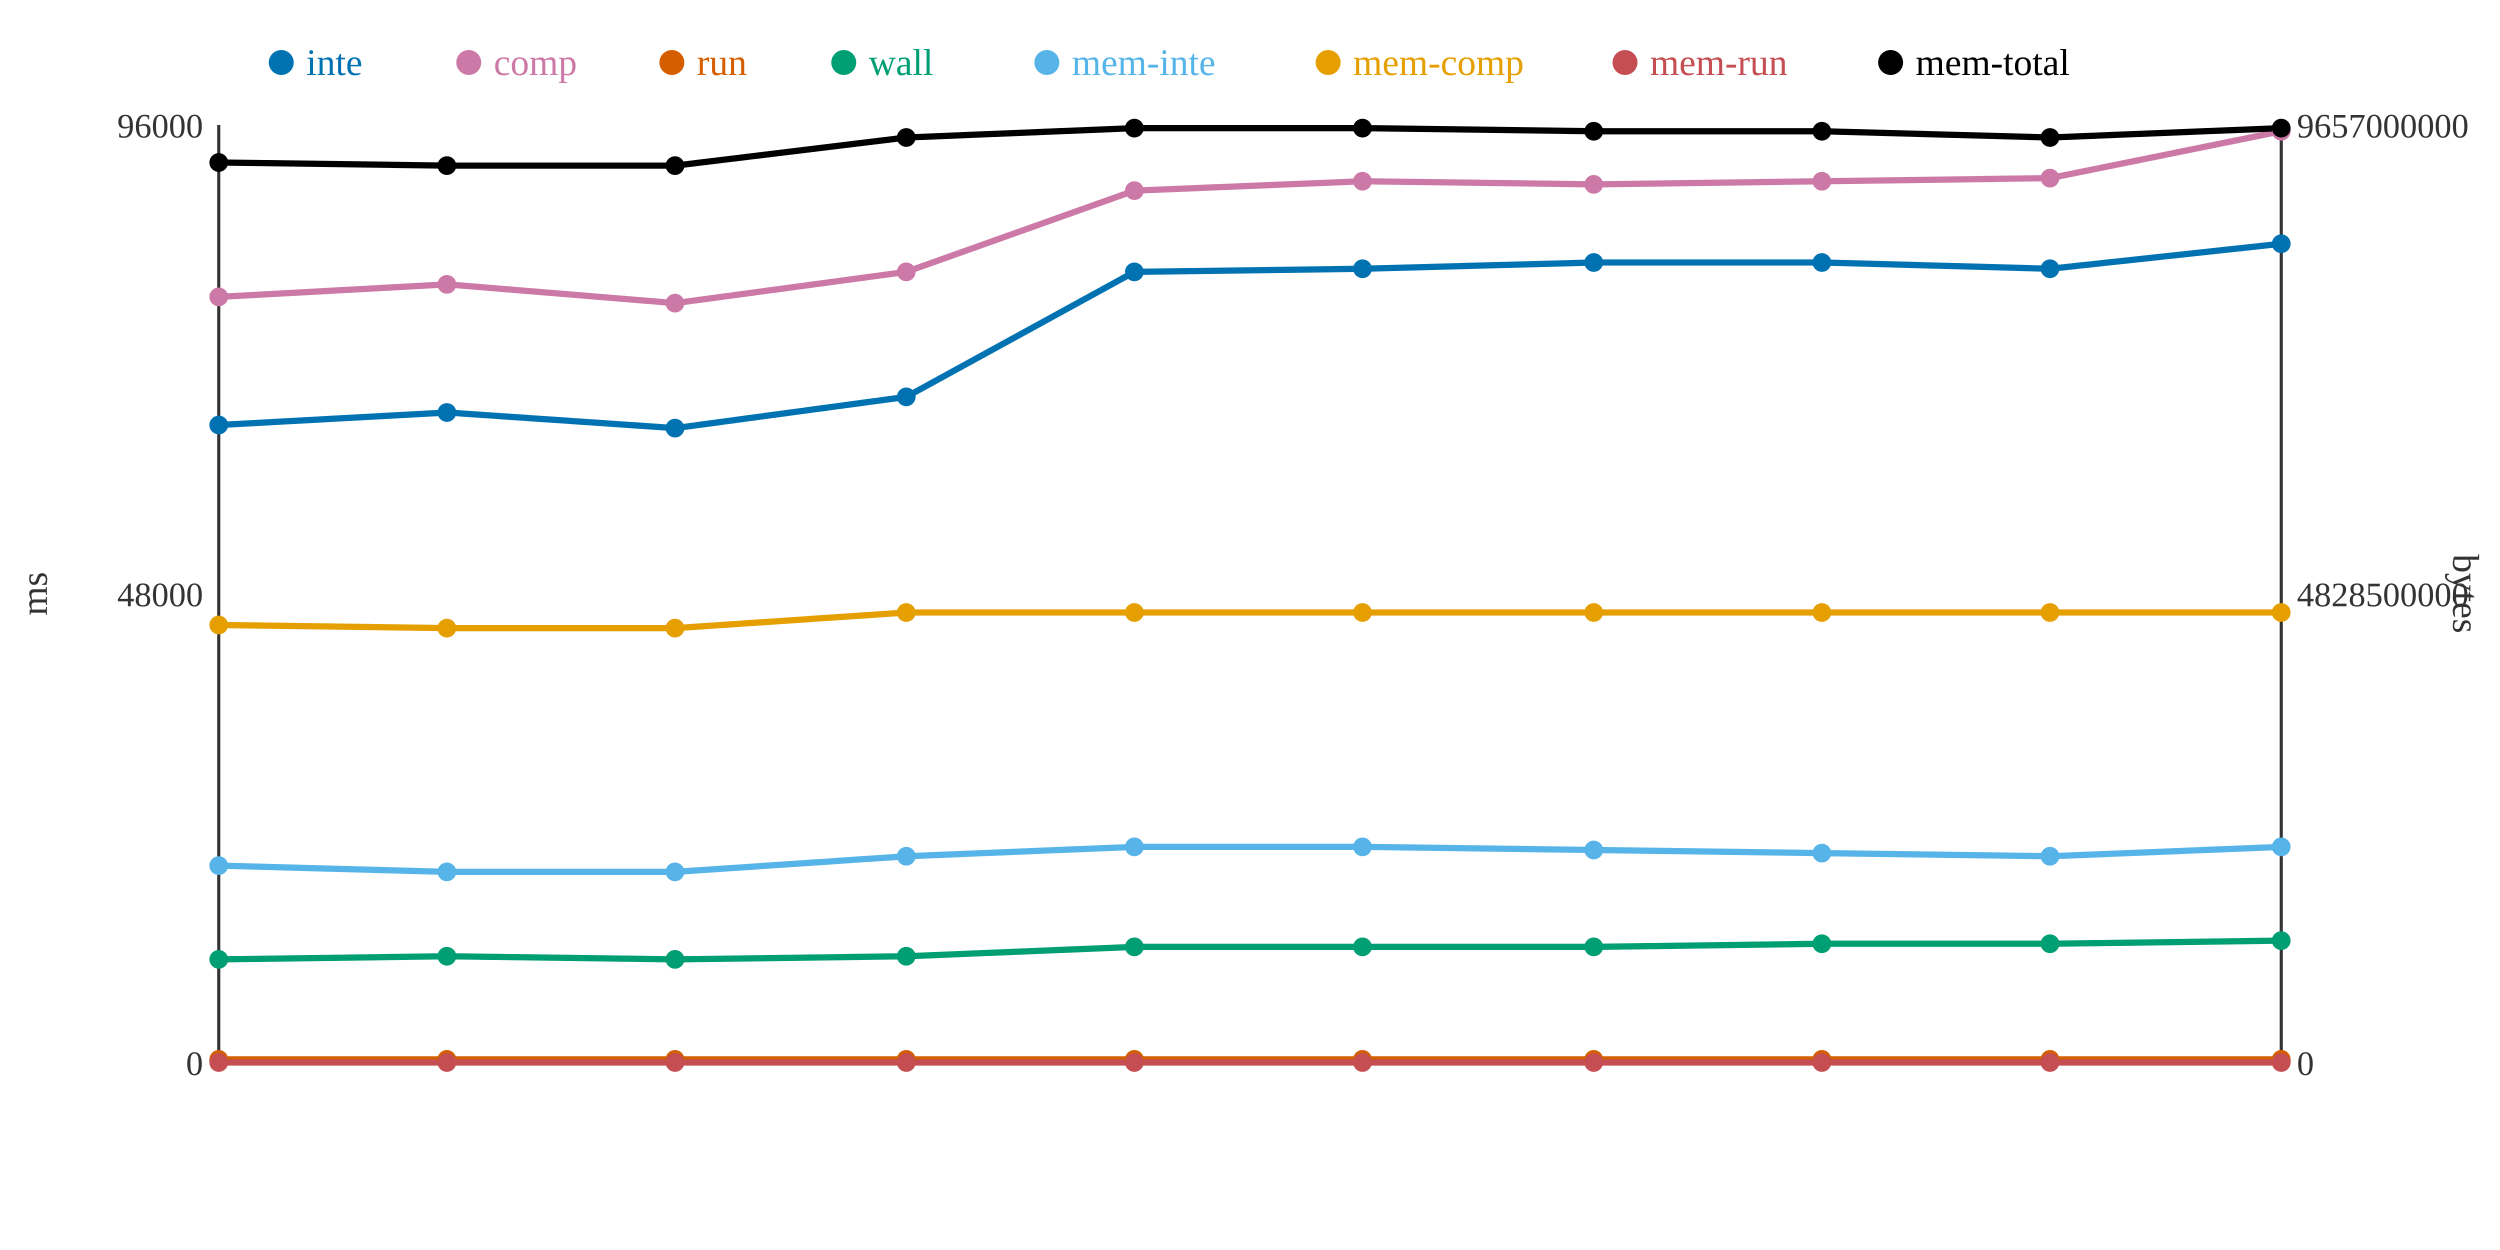
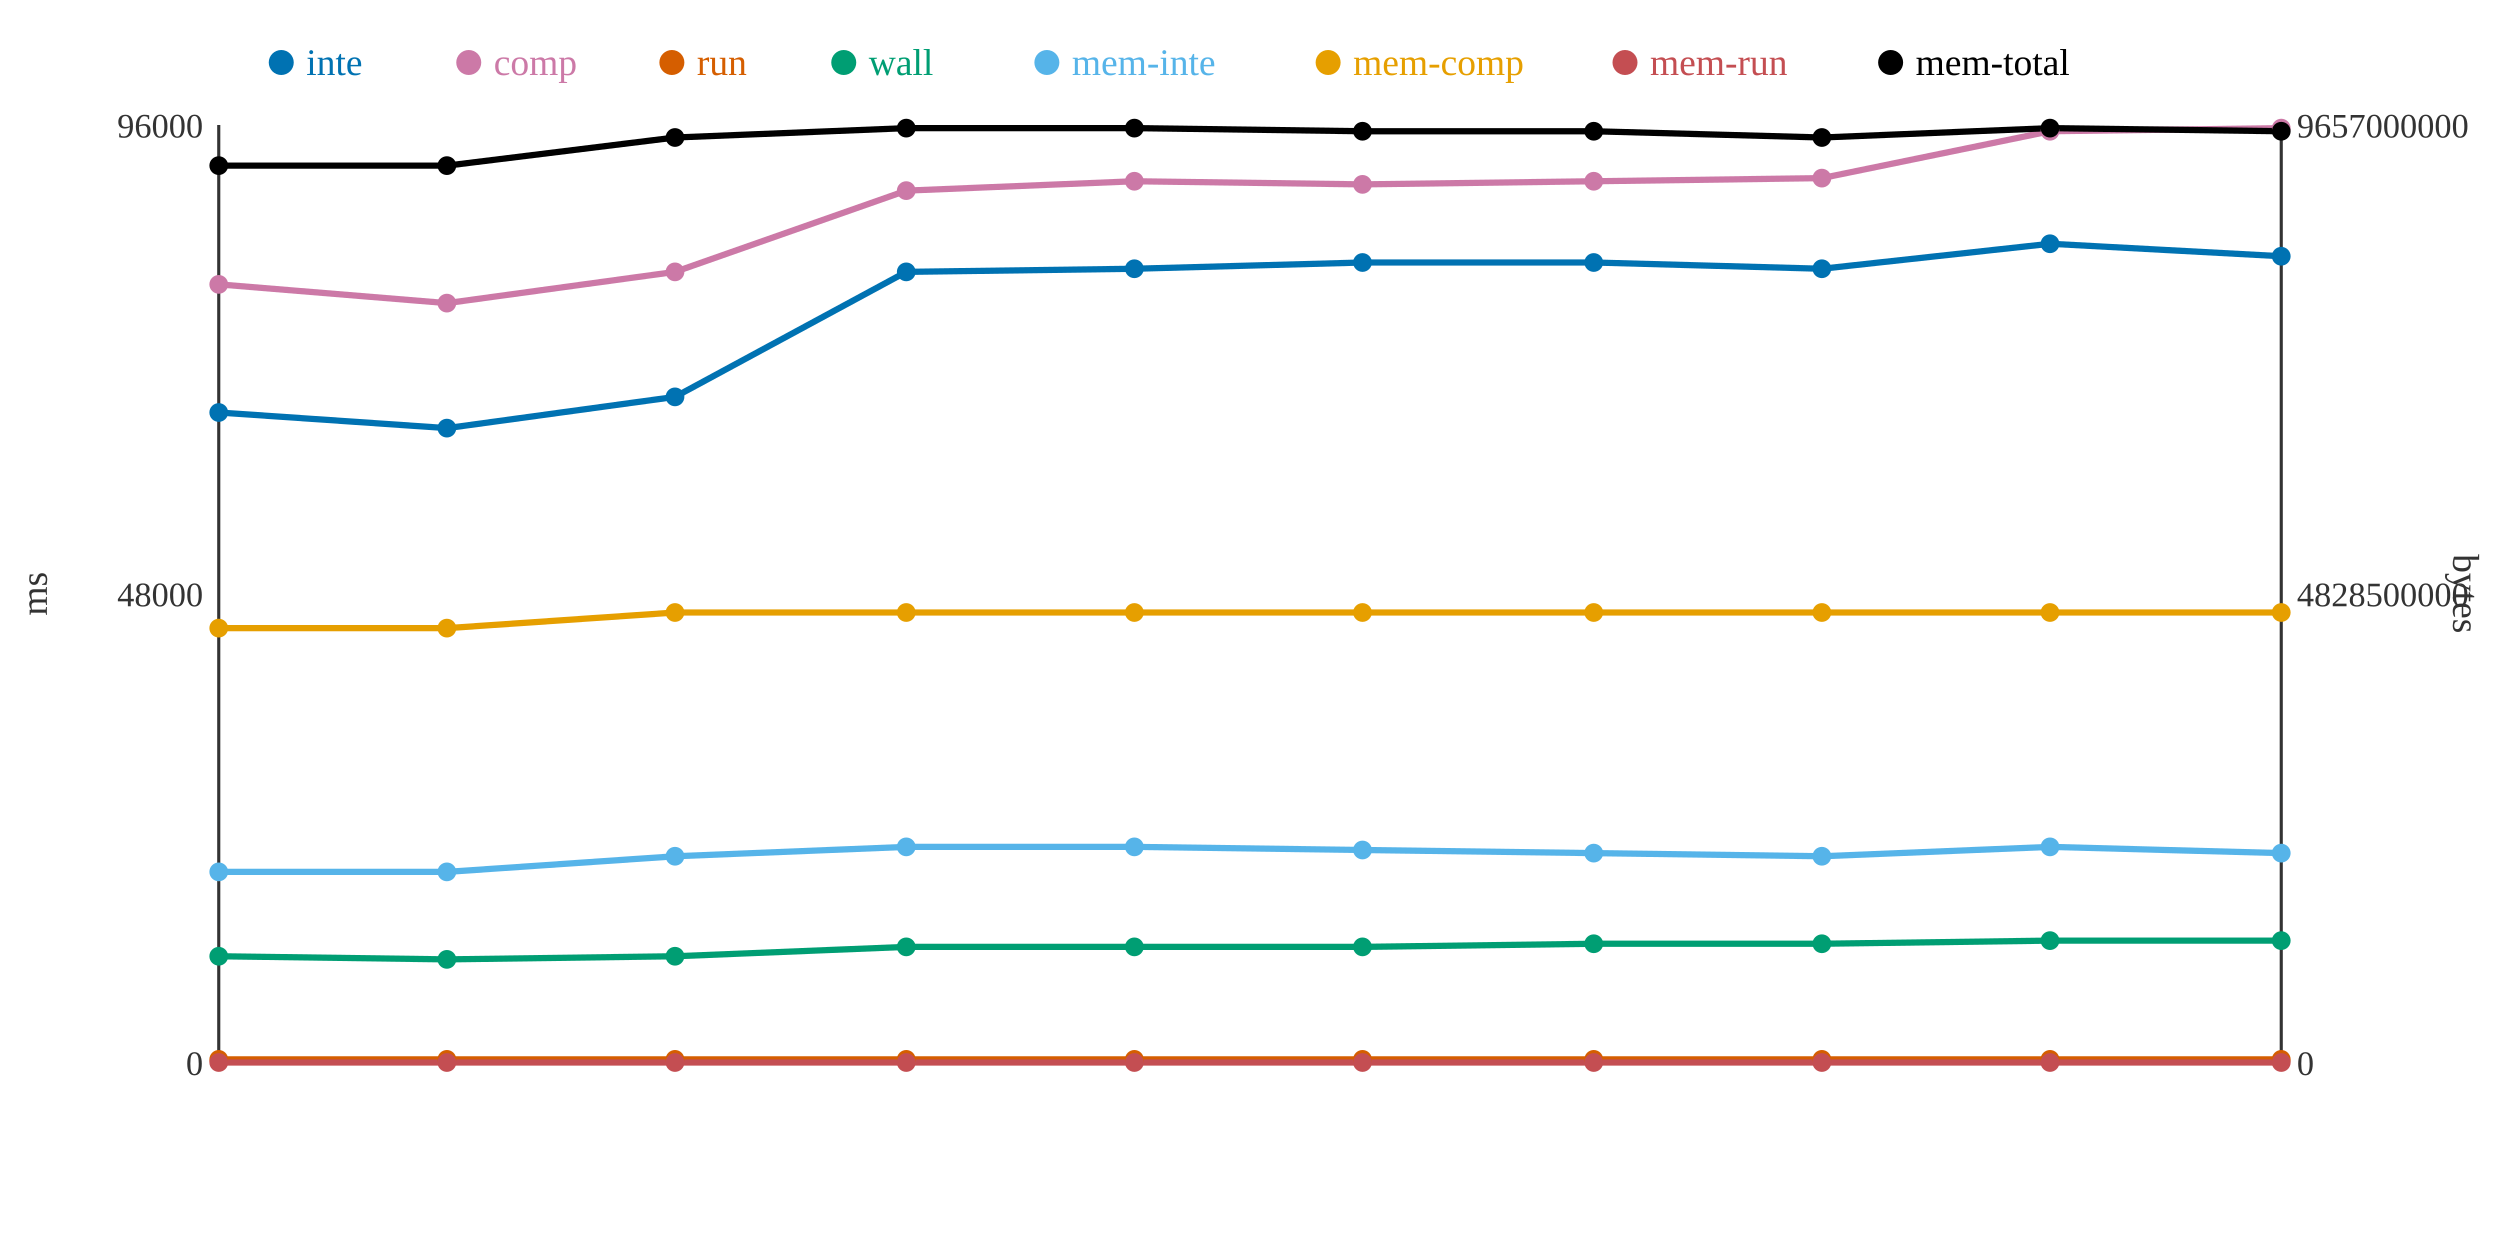
<svg xmlns="http://www.w3.org/2000/svg" width="800" height="400">
  <rect width="800" height="400" fill="white" />
  <line x1="70" y1="40" x2="70" y2="340" stroke="#333" stroke-width="1" />
  <line x1="70" y1="340" x2="730" y2="340" stroke="#333" stroke-width="1" />
  <line x1="730" y1="40" x2="730" y2="340" stroke="#333" stroke-width="1" />
  <text x="65" y="344" text-anchor="end" font-size="11" fill="#333">0</text>
  <text x="65" y="194" text-anchor="end" font-size="11" fill="#333">48000</text>
  <text x="65" y="44" text-anchor="end" font-size="11" fill="#333">96000</text>
  <text x="15" y="190" text-anchor="middle" font-size="12" fill="#333" transform="rotate(-90 15 190)">ms</text>
  <text x="735" y="344" text-anchor="start" font-size="11" fill="#333">0</text>
  <text x="735" y="194" text-anchor="start" font-size="11" fill="#333">4828500000</text>
  <text x="735" y="44" text-anchor="start" font-size="11" fill="#333">9657000000</text>
  <text x="785" y="190" text-anchor="middle" font-size="12" fill="#333" transform="rotate(90 785 190)">bytes</text>
-   <polyline points="70,136 143,132 216,137 290,127 363,87 436,86 510,84 583,84 656,86 730,78" fill="none" stroke="#0072B2" stroke-width="2" />
-   <polyline points="70,95 143,91 216,97 290,87 363,61 436,58 510,59 583,58 656,57 730,42" fill="none" stroke="#CC79A7" stroke-width="2" />
+   <polyline points="70,132 143,137 216,127 290,87 363,86 436,84 510,84 583,86 656,78 730,82" fill="none" stroke="#0072B2" stroke-width="2" />
+   <polyline points="70,91 143,97 216,87 290,61 363,58 436,59 510,58 583,57 656,42 730,41" fill="none" stroke="#CC79A7" stroke-width="2" />
  <polyline points="70,339 143,339 216,339 290,339 363,339 436,339 510,339 583,339 656,339 730,339" fill="none" stroke="#D55E00" stroke-width="2" />
-   <polyline points="70,307 143,306 216,307 290,306 363,303 436,303 510,303 583,302 656,302 730,301" fill="none" stroke="#009E73" stroke-width="2" />
-   <polyline points="70,277 143,279 216,279 290,274 363,271 436,271 510,272 583,273 656,274 730,271" fill="none" stroke="#56B4E9" stroke-width="2" />
-   <polyline points="70,200 143,201 216,201 290,196 363,196 436,196 510,196 583,196 656,196 730,196" fill="none" stroke="#E69F00" stroke-width="2" />
+   <polyline points="70,306 143,307 216,306 290,303 363,303 436,303 510,302 583,302 656,301 730,301" fill="none" stroke="#009E73" stroke-width="2" />
+   <polyline points="70,279 143,279 216,274 290,271 363,271 436,272 510,273 583,274 656,271 730,273" fill="none" stroke="#56B4E9" stroke-width="2" />
+   <polyline points="70,201 143,201 216,196 290,196 363,196 436,196 510,196 583,196 656,196 730,196" fill="none" stroke="#E69F00" stroke-width="2" />
  <polyline points="70,340 143,340 216,340 290,340 363,340 436,340 510,340 583,340 656,340 730,340" fill="none" stroke="#C44E52" stroke-width="2" />
-   <polyline points="70,52 143,53 216,53 290,44 363,41 436,41 510,42 583,42 656,44 730,41" fill="none" stroke="#000000" stroke-width="2" />
-   <circle cx="70" cy="136" r="3" fill="#0072B2" />
-   <circle cx="70" cy="95" r="3" fill="#CC79A7" />
+   <polyline points="70,53 143,53 216,44 290,41 363,41 436,42 510,42 583,44 656,41 730,42" fill="none" stroke="#000000" stroke-width="2" />
+   <circle cx="70" cy="132" r="3" fill="#0072B2" />
+   <circle cx="70" cy="91" r="3" fill="#CC79A7" />
  <circle cx="70" cy="339" r="3" fill="#D55E00" />
-   <circle cx="70" cy="307" r="3" fill="#009E73" />
-   <circle cx="70" cy="277" r="3" fill="#56B4E9" />
-   <circle cx="70" cy="200" r="3" fill="#E69F00" />
+   <circle cx="70" cy="306" r="3" fill="#009E73" />
+   <circle cx="70" cy="279" r="3" fill="#56B4E9" />
+   <circle cx="70" cy="201" r="3" fill="#E69F00" />
  <circle cx="70" cy="340" r="3" fill="#C44E52" />
-   <circle cx="70" cy="52" r="3" fill="#000000" />
-   <circle cx="143" cy="132" r="3" fill="#0072B2" />
-   <circle cx="143" cy="91" r="3" fill="#CC79A7" />
+   <circle cx="70" cy="53" r="3" fill="#000000" />
+   <circle cx="143" cy="137" r="3" fill="#0072B2" />
+   <circle cx="143" cy="97" r="3" fill="#CC79A7" />
  <circle cx="143" cy="339" r="3" fill="#D55E00" />
-   <circle cx="143" cy="306" r="3" fill="#009E73" />
+   <circle cx="143" cy="307" r="3" fill="#009E73" />
  <circle cx="143" cy="279" r="3" fill="#56B4E9" />
  <circle cx="143" cy="201" r="3" fill="#E69F00" />
  <circle cx="143" cy="340" r="3" fill="#C44E52" />
  <circle cx="143" cy="53" r="3" fill="#000000" />
-   <circle cx="216" cy="137" r="3" fill="#0072B2" />
-   <circle cx="216" cy="97" r="3" fill="#CC79A7" />
+   <circle cx="216" cy="127" r="3" fill="#0072B2" />
+   <circle cx="216" cy="87" r="3" fill="#CC79A7" />
  <circle cx="216" cy="339" r="3" fill="#D55E00" />
-   <circle cx="216" cy="307" r="3" fill="#009E73" />
-   <circle cx="216" cy="279" r="3" fill="#56B4E9" />
-   <circle cx="216" cy="201" r="3" fill="#E69F00" />
+   <circle cx="216" cy="306" r="3" fill="#009E73" />
+   <circle cx="216" cy="274" r="3" fill="#56B4E9" />
+   <circle cx="216" cy="196" r="3" fill="#E69F00" />
  <circle cx="216" cy="340" r="3" fill="#C44E52" />
-   <circle cx="216" cy="53" r="3" fill="#000000" />
-   <circle cx="290" cy="127" r="3" fill="#0072B2" />
-   <circle cx="290" cy="87" r="3" fill="#CC79A7" />
+   <circle cx="216" cy="44" r="3" fill="#000000" />
+   <circle cx="290" cy="87" r="3" fill="#0072B2" />
+   <circle cx="290" cy="61" r="3" fill="#CC79A7" />
  <circle cx="290" cy="339" r="3" fill="#D55E00" />
-   <circle cx="290" cy="306" r="3" fill="#009E73" />
-   <circle cx="290" cy="274" r="3" fill="#56B4E9" />
+   <circle cx="290" cy="303" r="3" fill="#009E73" />
+   <circle cx="290" cy="271" r="3" fill="#56B4E9" />
  <circle cx="290" cy="196" r="3" fill="#E69F00" />
  <circle cx="290" cy="340" r="3" fill="#C44E52" />
-   <circle cx="290" cy="44" r="3" fill="#000000" />
-   <circle cx="363" cy="87" r="3" fill="#0072B2" />
-   <circle cx="363" cy="61" r="3" fill="#CC79A7" />
+   <circle cx="290" cy="41" r="3" fill="#000000" />
+   <circle cx="363" cy="86" r="3" fill="#0072B2" />
+   <circle cx="363" cy="58" r="3" fill="#CC79A7" />
  <circle cx="363" cy="339" r="3" fill="#D55E00" />
  <circle cx="363" cy="303" r="3" fill="#009E73" />
  <circle cx="363" cy="271" r="3" fill="#56B4E9" />
  <circle cx="363" cy="196" r="3" fill="#E69F00" />
  <circle cx="363" cy="340" r="3" fill="#C44E52" />
  <circle cx="363" cy="41" r="3" fill="#000000" />
-   <circle cx="436" cy="86" r="3" fill="#0072B2" />
-   <circle cx="436" cy="58" r="3" fill="#CC79A7" />
+   <circle cx="436" cy="84" r="3" fill="#0072B2" />
+   <circle cx="436" cy="59" r="3" fill="#CC79A7" />
  <circle cx="436" cy="339" r="3" fill="#D55E00" />
  <circle cx="436" cy="303" r="3" fill="#009E73" />
-   <circle cx="436" cy="271" r="3" fill="#56B4E9" />
+   <circle cx="436" cy="272" r="3" fill="#56B4E9" />
  <circle cx="436" cy="196" r="3" fill="#E69F00" />
  <circle cx="436" cy="340" r="3" fill="#C44E52" />
-   <circle cx="436" cy="41" r="3" fill="#000000" />
+   <circle cx="436" cy="42" r="3" fill="#000000" />
  <circle cx="510" cy="84" r="3" fill="#0072B2" />
-   <circle cx="510" cy="59" r="3" fill="#CC79A7" />
+   <circle cx="510" cy="58" r="3" fill="#CC79A7" />
  <circle cx="510" cy="339" r="3" fill="#D55E00" />
-   <circle cx="510" cy="303" r="3" fill="#009E73" />
-   <circle cx="510" cy="272" r="3" fill="#56B4E9" />
+   <circle cx="510" cy="302" r="3" fill="#009E73" />
+   <circle cx="510" cy="273" r="3" fill="#56B4E9" />
  <circle cx="510" cy="196" r="3" fill="#E69F00" />
  <circle cx="510" cy="340" r="3" fill="#C44E52" />
  <circle cx="510" cy="42" r="3" fill="#000000" />
-   <circle cx="583" cy="84" r="3" fill="#0072B2" />
-   <circle cx="583" cy="58" r="3" fill="#CC79A7" />
+   <circle cx="583" cy="86" r="3" fill="#0072B2" />
+   <circle cx="583" cy="57" r="3" fill="#CC79A7" />
  <circle cx="583" cy="339" r="3" fill="#D55E00" />
  <circle cx="583" cy="302" r="3" fill="#009E73" />
-   <circle cx="583" cy="273" r="3" fill="#56B4E9" />
+   <circle cx="583" cy="274" r="3" fill="#56B4E9" />
  <circle cx="583" cy="196" r="3" fill="#E69F00" />
  <circle cx="583" cy="340" r="3" fill="#C44E52" />
-   <circle cx="583" cy="42" r="3" fill="#000000" />
-   <circle cx="656" cy="86" r="3" fill="#0072B2" />
-   <circle cx="656" cy="57" r="3" fill="#CC79A7" />
+   <circle cx="583" cy="44" r="3" fill="#000000" />
+   <circle cx="656" cy="78" r="3" fill="#0072B2" />
+   <circle cx="656" cy="42" r="3" fill="#CC79A7" />
  <circle cx="656" cy="339" r="3" fill="#D55E00" />
-   <circle cx="656" cy="302" r="3" fill="#009E73" />
-   <circle cx="656" cy="274" r="3" fill="#56B4E9" />
+   <circle cx="656" cy="301" r="3" fill="#009E73" />
+   <circle cx="656" cy="271" r="3" fill="#56B4E9" />
  <circle cx="656" cy="196" r="3" fill="#E69F00" />
  <circle cx="656" cy="340" r="3" fill="#C44E52" />
-   <circle cx="656" cy="44" r="3" fill="#000000" />
-   <circle cx="730" cy="78" r="3" fill="#0072B2" />
-   <circle cx="730" cy="42" r="3" fill="#CC79A7" />
+   <circle cx="656" cy="41" r="3" fill="#000000" />
+   <circle cx="730" cy="82" r="3" fill="#0072B2" />
+   <circle cx="730" cy="41" r="3" fill="#CC79A7" />
  <circle cx="730" cy="339" r="3" fill="#D55E00" />
  <circle cx="730" cy="301" r="3" fill="#009E73" />
-   <circle cx="730" cy="271" r="3" fill="#56B4E9" />
+   <circle cx="730" cy="273" r="3" fill="#56B4E9" />
  <circle cx="730" cy="196" r="3" fill="#E69F00" />
  <circle cx="730" cy="340" r="3" fill="#C44E52" />
-   <circle cx="730" cy="41" r="3" fill="#000000" />
+   <circle cx="730" cy="42" r="3" fill="#000000" />
  <circle cx="90" cy="20" r="4" fill="#0072B2" />
  <text x="98" y="24" text-anchor="start" font-size="12" fill="#0072B2">inte</text>
  <circle cx="150" cy="20" r="4" fill="#CC79A7" />
  <text x="158" y="24" text-anchor="start" font-size="12" fill="#CC79A7">comp</text>
  <circle cx="215" cy="20" r="4" fill="#D55E00" />
  <text x="223" y="24" text-anchor="start" font-size="12" fill="#D55E00">run</text>
  <circle cx="270" cy="20" r="4" fill="#009E73" />
  <text x="278" y="24" text-anchor="start" font-size="12" fill="#009E73">wall</text>
  <circle cx="335" cy="20" r="4" fill="#56B4E9" />
  <text x="343" y="24" text-anchor="start" font-size="12" fill="#56B4E9">mem-inte</text>
  <circle cx="425" cy="20" r="4" fill="#E69F00" />
  <text x="433" y="24" text-anchor="start" font-size="12" fill="#E69F00">mem-comp</text>
  <circle cx="520" cy="20" r="4" fill="#C44E52" />
  <text x="528" y="24" text-anchor="start" font-size="12" fill="#C44E52">mem-run</text>
  <circle cx="605" cy="20" r="4" fill="#000000" />
  <text x="613" y="24" text-anchor="start" font-size="12" fill="#000000">mem-total</text>
</svg>
